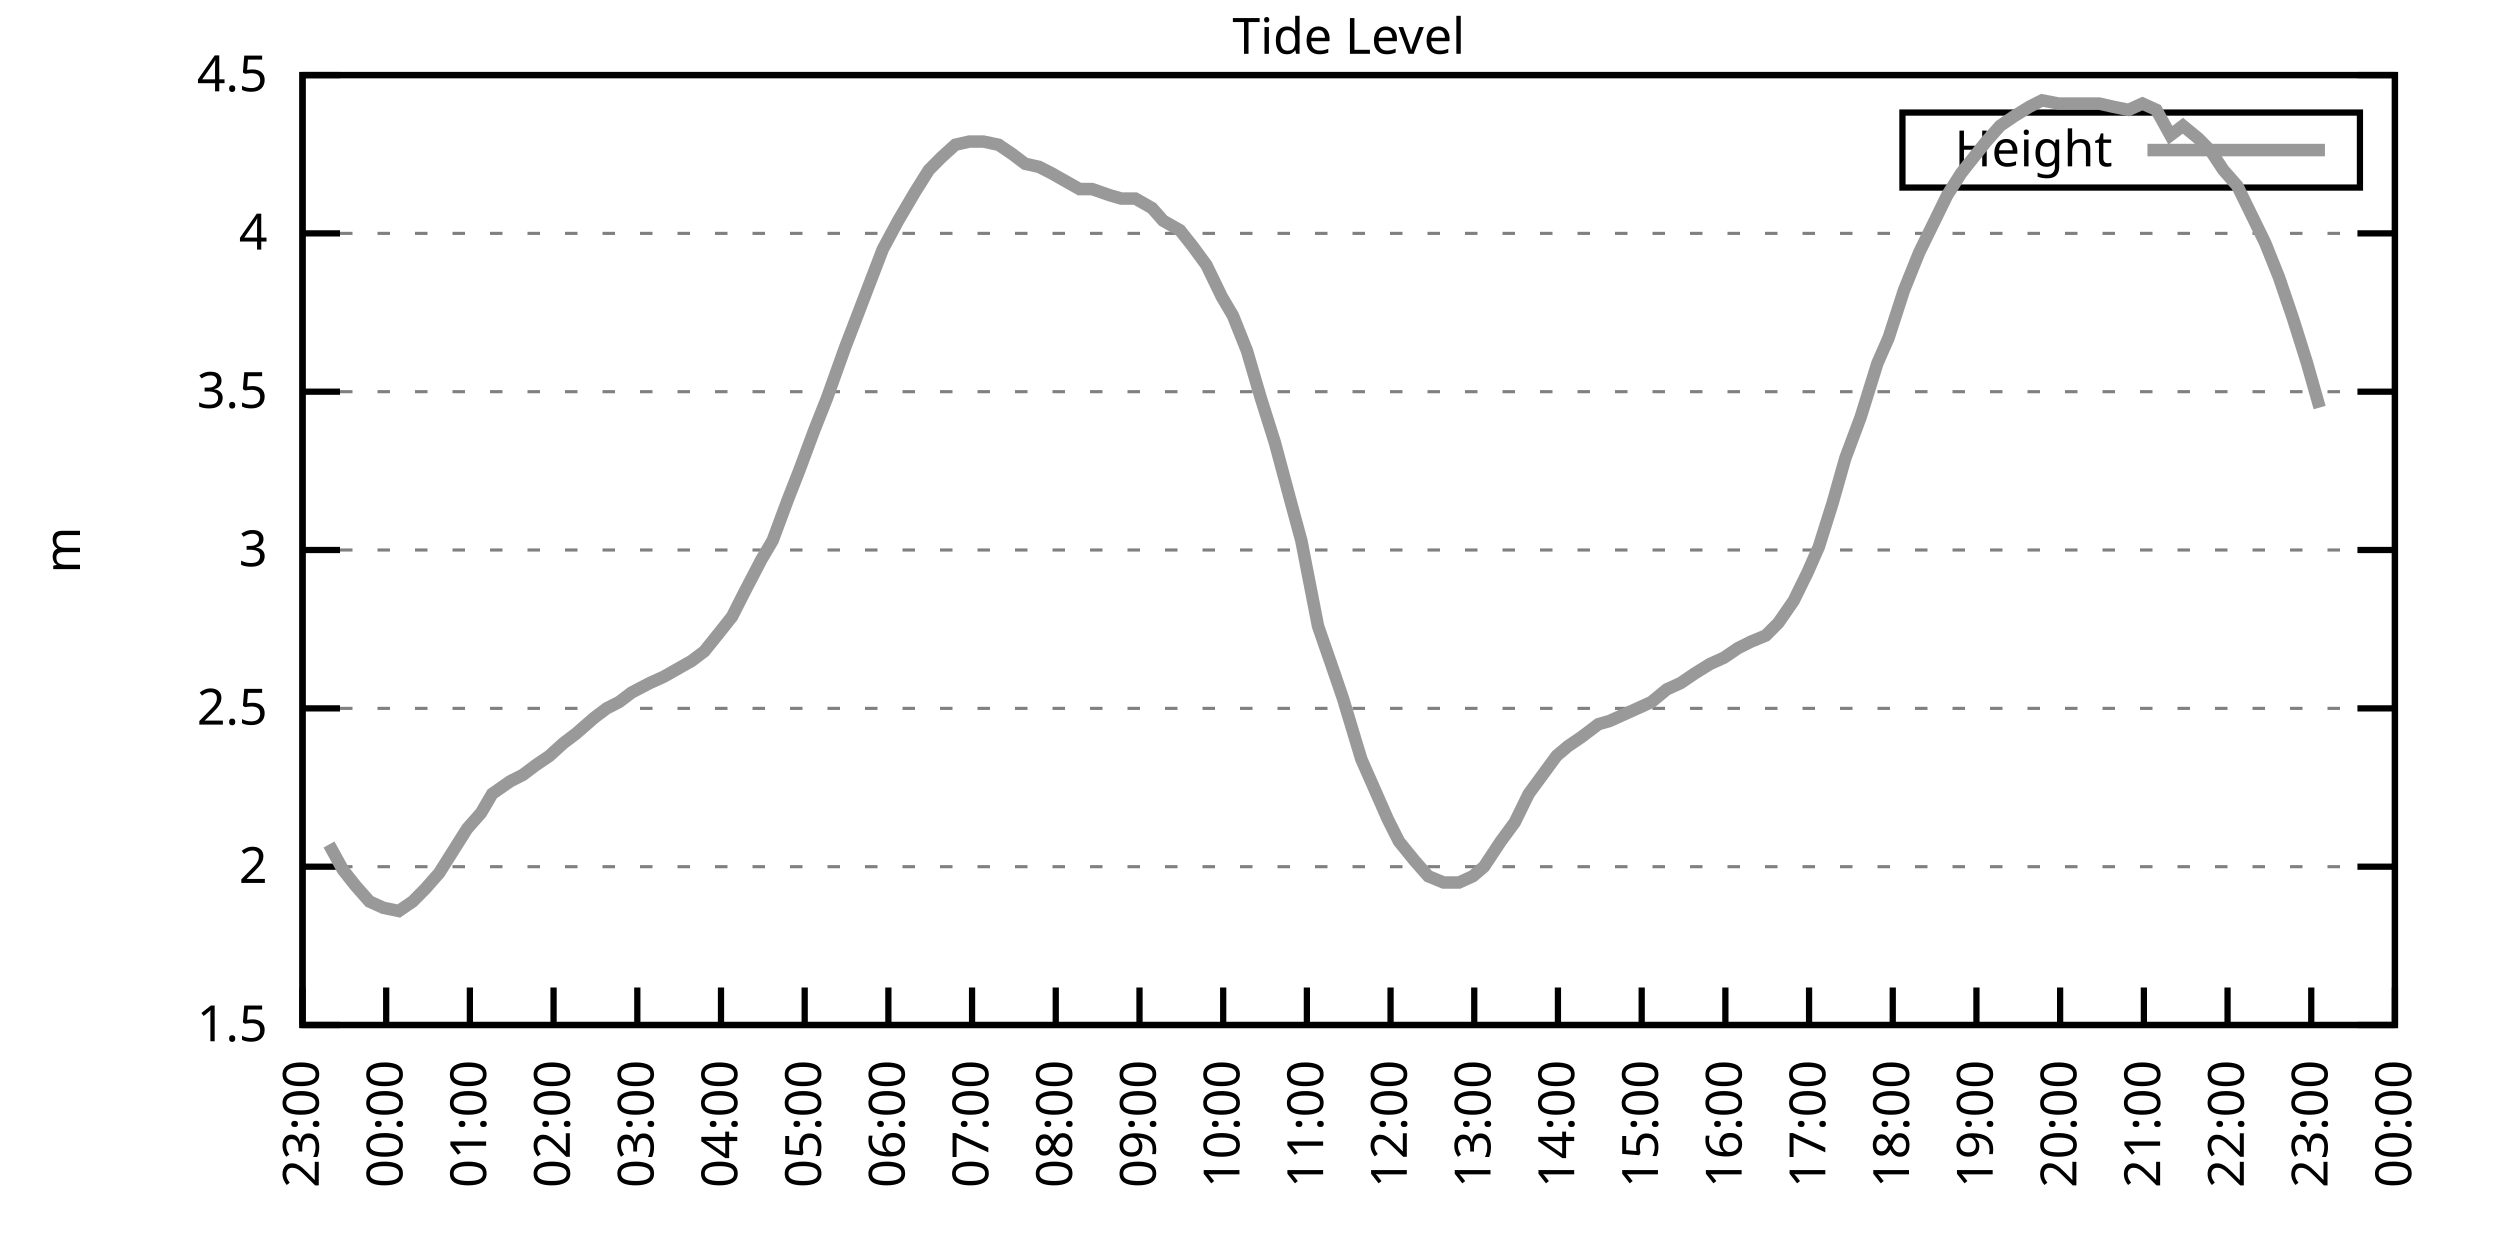
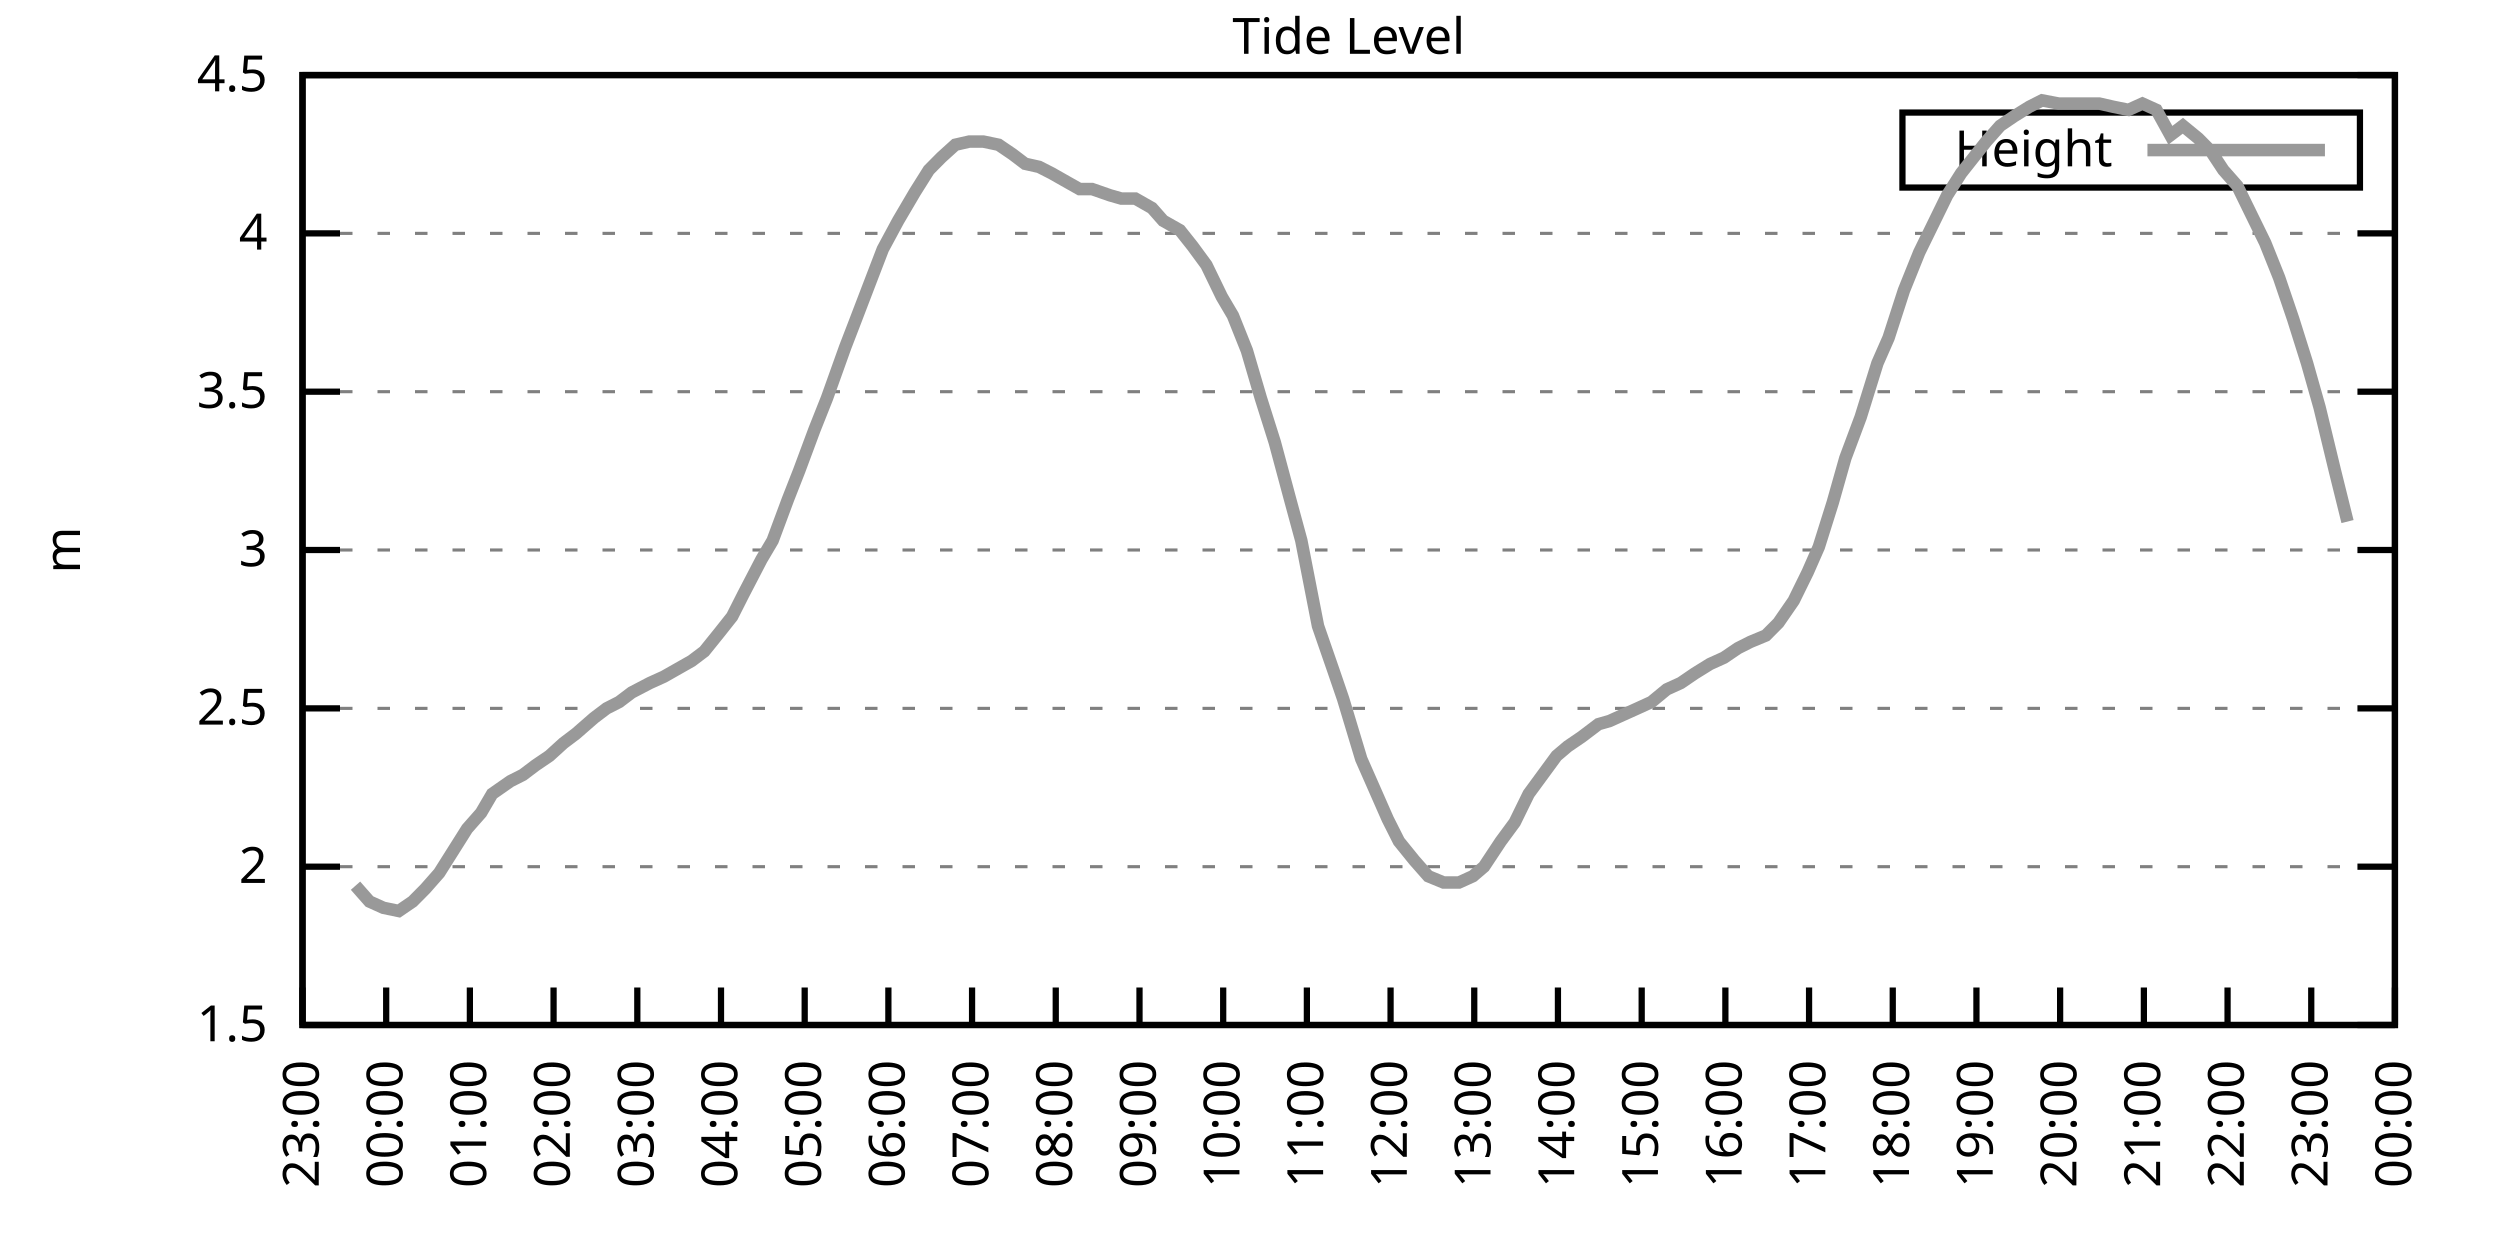
<svg xmlns="http://www.w3.org/2000/svg" xmlns:xlink="http://www.w3.org/1999/xlink" width="400" height="200" viewBox="0 0 400 200">
  <g id="gnuplot_canvas">
    <rect x="0" y="0" width="400" height="200" fill="none" />
    <defs>
      <circle id="gpDot" r="0.5" stroke-width="0.5" stroke="currentColor" />
      <path id="gpPt0" stroke-width="0.333" stroke="currentColor" d="M-1,0 h2 M0,-1 v2" />
      <path id="gpPt1" stroke-width="0.333" stroke="currentColor" d="M-1,-1 L1,1 M1,-1 L-1,1" />
      <path id="gpPt2" stroke-width="0.333" stroke="currentColor" d="M-1,0 L1,0 M0,-1 L0,1 M-1,-1 L1,1 M-1,1 L1,-1" />
      <rect id="gpPt3" stroke-width="0.333" stroke="currentColor" x="-1" y="-1" width="2" height="2" />
      <rect id="gpPt4" stroke-width="0.333" stroke="currentColor" fill="currentColor" x="-1" y="-1" width="2" height="2" />
      <circle id="gpPt5" stroke-width="0.333" stroke="currentColor" cx="0" cy="0" r="1" />
      <use xlink:href="#gpPt5" id="gpPt6" fill="currentColor" stroke="none" />
      <path id="gpPt7" stroke-width="0.333" stroke="currentColor" d="M0,-1.33 L-1.33,0.67 L1.33,0.67 z" />
      <use xlink:href="#gpPt7" id="gpPt8" fill="currentColor" stroke="none" />
      <use xlink:href="#gpPt7" id="gpPt9" stroke="currentColor" transform="rotate(180)" />
      <use xlink:href="#gpPt9" id="gpPt10" fill="currentColor" stroke="none" />
      <use xlink:href="#gpPt3" id="gpPt11" stroke="currentColor" transform="rotate(45)" />
      <use xlink:href="#gpPt11" id="gpPt12" fill="currentColor" stroke="none" />
      <path id="gpPt13" stroke-width="0.333" stroke="currentColor" d="M0,1.330 L1.265,0.411 L0.782,-1.067 L-0.782,-1.076 L-1.265,0.411 z" />
      <use xlink:href="#gpPt13" id="gpPt14" fill="currentColor" stroke="none" />
      <filter id="textbox" filterUnits="objectBoundingBox" x="0" y="0" height="1" width="1">
        <feFlood flood-color="white" flood-opacity="1" result="bgnd" />
        <feComposite in="SourceGraphic" in2="bgnd" operator="atop" />
      </filter>
      <filter id="greybox" filterUnits="objectBoundingBox" x="0" y="0" height="1" width="1">
        <feFlood flood-color="lightgrey" flood-opacity="1" result="grey" />
        <feComposite in="SourceGraphic" in2="grey" operator="atop" />
      </filter>
    </defs>
    <g fill="none" color="white" stroke="currentColor" stroke-width="1.00" stroke-linecap="butt" stroke-linejoin="miter">
</g>
    <g fill="none" color="black" stroke="currentColor" stroke-width="1.00" stroke-linecap="butt" stroke-linejoin="miter">
      <g stroke="none" shape-rendering="crispEdges">
        <polygon fill="rgb(255, 255, 255)" points="48.40,164.00 383.18,164.00 383.18,12.02 48.40,12.02 " />
      </g>
    </g>
    <g fill="none" color="black" stroke="currentColor" stroke-width="1.00" stroke-linecap="butt" stroke-linejoin="miter">
</g>
    <g fill="none" color="black" stroke="black" stroke-width="0.50" stroke-linecap="butt" stroke-linejoin="miter">
</g>
    <g fill="none" color="gray" stroke="currentColor" stroke-width="0.50" stroke-linecap="butt" stroke-linejoin="miter">
      <path stroke="gray" stroke-dasharray="2,4" class="gridline" d="M48.40,164.00 L383.19,164.00  " />
    </g>
    <g fill="none" color="gray" stroke="gray" stroke-width="1.00" stroke-linecap="butt" stroke-linejoin="miter">
</g>
    <g fill="none" color="black" stroke="currentColor" stroke-width="1.00" stroke-linecap="butt" stroke-linejoin="miter">
      <path stroke="black" d="M48.40,164.00 L54.40,164.00 M383.19,164.00 L377.19,164.00  " />
      <g transform="translate(42.80,166.60)" stroke="none" fill="black" font-family="Sans" font-size="8.00" text-anchor="end">
        <text>
          <tspan font-family="Sans"> 1.5</tspan>
        </text>
      </g>
    </g>
    <g fill="none" color="black" stroke="currentColor" stroke-width="1.00" stroke-linecap="butt" stroke-linejoin="miter">
</g>
    <g fill="none" color="black" stroke="black" stroke-width="0.50" stroke-linecap="butt" stroke-linejoin="miter">
</g>
    <g fill="none" color="gray" stroke="currentColor" stroke-width="0.50" stroke-linecap="butt" stroke-linejoin="miter">
      <path stroke="gray" stroke-dasharray="2,4" class="gridline" d="M48.40,138.67 L383.19,138.67  " />
    </g>
    <g fill="none" color="gray" stroke="gray" stroke-width="1.00" stroke-linecap="butt" stroke-linejoin="miter">
</g>
    <g fill="none" color="black" stroke="currentColor" stroke-width="1.00" stroke-linecap="butt" stroke-linejoin="miter">
      <path stroke="black" d="M48.40,138.67 L54.40,138.67 M383.19,138.67 L377.19,138.67  " />
      <g transform="translate(42.80,141.27)" stroke="none" fill="black" font-family="Sans" font-size="8.00" text-anchor="end">
        <text>
          <tspan font-family="Sans"> 2</tspan>
        </text>
      </g>
    </g>
    <g fill="none" color="black" stroke="currentColor" stroke-width="1.00" stroke-linecap="butt" stroke-linejoin="miter">
</g>
    <g fill="none" color="black" stroke="black" stroke-width="0.50" stroke-linecap="butt" stroke-linejoin="miter">
</g>
    <g fill="none" color="gray" stroke="currentColor" stroke-width="0.50" stroke-linecap="butt" stroke-linejoin="miter">
      <path stroke="gray" stroke-dasharray="2,4" class="gridline" d="M48.40,113.34 L383.19,113.34  " />
    </g>
    <g fill="none" color="gray" stroke="gray" stroke-width="1.00" stroke-linecap="butt" stroke-linejoin="miter">
</g>
    <g fill="none" color="black" stroke="currentColor" stroke-width="1.00" stroke-linecap="butt" stroke-linejoin="miter">
      <path stroke="black" d="M48.40,113.34 L54.40,113.34 M383.19,113.34 L377.19,113.34  " />
      <g transform="translate(42.80,115.94)" stroke="none" fill="black" font-family="Sans" font-size="8.00" text-anchor="end">
        <text>
          <tspan font-family="Sans"> 2.5</tspan>
        </text>
      </g>
    </g>
    <g fill="none" color="black" stroke="currentColor" stroke-width="1.00" stroke-linecap="butt" stroke-linejoin="miter">
</g>
    <g fill="none" color="black" stroke="black" stroke-width="0.50" stroke-linecap="butt" stroke-linejoin="miter">
</g>
    <g fill="none" color="gray" stroke="currentColor" stroke-width="0.50" stroke-linecap="butt" stroke-linejoin="miter">
      <path stroke="gray" stroke-dasharray="2,4" class="gridline" d="M48.40,88.00 L383.19,88.00  " />
    </g>
    <g fill="none" color="gray" stroke="gray" stroke-width="1.00" stroke-linecap="butt" stroke-linejoin="miter">
</g>
    <g fill="none" color="black" stroke="currentColor" stroke-width="1.00" stroke-linecap="butt" stroke-linejoin="miter">
      <path stroke="black" d="M48.40,88.00 L54.40,88.00 M383.19,88.00 L377.19,88.00  " />
      <g transform="translate(42.80,90.60)" stroke="none" fill="black" font-family="Sans" font-size="8.00" text-anchor="end">
        <text>
          <tspan font-family="Sans"> 3</tspan>
        </text>
      </g>
    </g>
    <g fill="none" color="black" stroke="currentColor" stroke-width="1.00" stroke-linecap="butt" stroke-linejoin="miter">
</g>
    <g fill="none" color="black" stroke="black" stroke-width="0.50" stroke-linecap="butt" stroke-linejoin="miter">
</g>
    <g fill="none" color="gray" stroke="currentColor" stroke-width="0.50" stroke-linecap="butt" stroke-linejoin="miter">
      <path stroke="gray" stroke-dasharray="2,4" class="gridline" d="M48.40,62.67 L383.19,62.67  " />
    </g>
    <g fill="none" color="gray" stroke="gray" stroke-width="1.00" stroke-linecap="butt" stroke-linejoin="miter">
</g>
    <g fill="none" color="black" stroke="currentColor" stroke-width="1.00" stroke-linecap="butt" stroke-linejoin="miter">
      <path stroke="black" d="M48.40,62.67 L54.40,62.67 M383.19,62.67 L377.19,62.67  " />
      <g transform="translate(42.80,65.27)" stroke="none" fill="black" font-family="Sans" font-size="8.00" text-anchor="end">
        <text>
          <tspan font-family="Sans"> 3.5</tspan>
        </text>
      </g>
    </g>
    <g fill="none" color="black" stroke="currentColor" stroke-width="1.00" stroke-linecap="butt" stroke-linejoin="miter">
</g>
    <g fill="none" color="black" stroke="black" stroke-width="0.50" stroke-linecap="butt" stroke-linejoin="miter">
</g>
    <g fill="none" color="gray" stroke="currentColor" stroke-width="0.50" stroke-linecap="butt" stroke-linejoin="miter">
      <path stroke="gray" stroke-dasharray="2,4" class="gridline" d="M48.40,37.34 L383.19,37.34  " />
    </g>
    <g fill="none" color="gray" stroke="gray" stroke-width="1.00" stroke-linecap="butt" stroke-linejoin="miter">
</g>
    <g fill="none" color="black" stroke="currentColor" stroke-width="1.00" stroke-linecap="butt" stroke-linejoin="miter">
      <path stroke="black" d="M48.40,37.34 L54.40,37.34 M383.19,37.34 L377.19,37.34  " />
      <g transform="translate(42.80,39.94)" stroke="none" fill="black" font-family="Sans" font-size="8.00" text-anchor="end">
        <text>
          <tspan font-family="Sans"> 4</tspan>
        </text>
      </g>
    </g>
    <g fill="none" color="black" stroke="currentColor" stroke-width="1.00" stroke-linecap="butt" stroke-linejoin="miter">
</g>
    <g fill="none" color="black" stroke="black" stroke-width="0.50" stroke-linecap="butt" stroke-linejoin="miter">
</g>
    <g fill="none" color="gray" stroke="currentColor" stroke-width="0.50" stroke-linecap="butt" stroke-linejoin="miter">
      <path stroke="gray" stroke-dasharray="2,4" class="gridline" d="M48.40,12.01 L383.19,12.01  " />
    </g>
    <g fill="none" color="gray" stroke="gray" stroke-width="1.00" stroke-linecap="butt" stroke-linejoin="miter">
</g>
    <g fill="none" color="black" stroke="currentColor" stroke-width="1.00" stroke-linecap="butt" stroke-linejoin="miter">
      <path stroke="black" d="M48.40,12.01 L54.40,12.01 M383.19,12.01 L377.19,12.01  " />
      <g transform="translate(42.80,14.61)" stroke="none" fill="black" font-family="Sans" font-size="8.00" text-anchor="end">
        <text>
          <tspan font-family="Sans"> 4.5</tspan>
        </text>
      </g>
    </g>
    <g fill="none" color="black" stroke="currentColor" stroke-width="1.00" stroke-linecap="butt" stroke-linejoin="miter">
      <path stroke="black" d="M48.40,164.00 L48.40,158.00  " />
      <g transform="translate(51.00,169.60) rotate(270.00)" stroke="none" fill="black" font-family="Sans" font-size="8.00" text-anchor="end">
        <text>
          <tspan font-family="Sans">23:00</tspan>
        </text>
      </g>
    </g>
    <g fill="none" color="black" stroke="currentColor" stroke-width="1.00" stroke-linecap="butt" stroke-linejoin="miter">
      <path stroke="black" d="M61.79,164.00 L61.79,158.00  " />
      <g transform="translate(64.39,169.60) rotate(270.00)" stroke="none" fill="black" font-family="Sans" font-size="8.00" text-anchor="end">
        <text>
          <tspan font-family="Sans">00:00</tspan>
        </text>
      </g>
    </g>
    <g fill="none" color="black" stroke="currentColor" stroke-width="1.00" stroke-linecap="butt" stroke-linejoin="miter">
      <path stroke="black" d="M75.18,164.00 L75.18,158.00  " />
      <g transform="translate(77.78,169.60) rotate(270.00)" stroke="none" fill="black" font-family="Sans" font-size="8.00" text-anchor="end">
        <text>
          <tspan font-family="Sans">01:00</tspan>
        </text>
      </g>
    </g>
    <g fill="none" color="black" stroke="currentColor" stroke-width="1.00" stroke-linecap="butt" stroke-linejoin="miter">
      <path stroke="black" d="M88.57,164.00 L88.57,158.00  " />
      <g transform="translate(91.17,169.60) rotate(270.00)" stroke="none" fill="black" font-family="Sans" font-size="8.00" text-anchor="end">
        <text>
          <tspan font-family="Sans">02:00</tspan>
        </text>
      </g>
    </g>
    <g fill="none" color="black" stroke="currentColor" stroke-width="1.00" stroke-linecap="butt" stroke-linejoin="miter">
      <path stroke="black" d="M101.97,164.00 L101.97,158.00  " />
      <g transform="translate(104.57,169.60) rotate(270.00)" stroke="none" fill="black" font-family="Sans" font-size="8.00" text-anchor="end">
        <text>
          <tspan font-family="Sans">03:00</tspan>
        </text>
      </g>
    </g>
    <g fill="none" color="black" stroke="currentColor" stroke-width="1.00" stroke-linecap="butt" stroke-linejoin="miter">
      <path stroke="black" d="M115.36,164.00 L115.36,158.00  " />
      <g transform="translate(117.96,169.60) rotate(270.00)" stroke="none" fill="black" font-family="Sans" font-size="8.00" text-anchor="end">
        <text>
          <tspan font-family="Sans">04:00</tspan>
        </text>
      </g>
    </g>
    <g fill="none" color="black" stroke="currentColor" stroke-width="1.00" stroke-linecap="butt" stroke-linejoin="miter">
      <path stroke="black" d="M128.75,164.00 L128.75,158.00  " />
      <g transform="translate(131.35,169.60) rotate(270.00)" stroke="none" fill="black" font-family="Sans" font-size="8.00" text-anchor="end">
        <text>
          <tspan font-family="Sans">05:00</tspan>
        </text>
      </g>
    </g>
    <g fill="none" color="black" stroke="currentColor" stroke-width="1.00" stroke-linecap="butt" stroke-linejoin="miter">
      <path stroke="black" d="M142.14,164.00 L142.14,158.00  " />
      <g transform="translate(144.74,169.60) rotate(270.00)" stroke="none" fill="black" font-family="Sans" font-size="8.00" text-anchor="end">
        <text>
          <tspan font-family="Sans">06:00</tspan>
        </text>
      </g>
    </g>
    <g fill="none" color="black" stroke="currentColor" stroke-width="1.00" stroke-linecap="butt" stroke-linejoin="miter">
      <path stroke="black" d="M155.53,164.00 L155.53,158.00  " />
      <g transform="translate(158.13,169.60) rotate(270.00)" stroke="none" fill="black" font-family="Sans" font-size="8.00" text-anchor="end">
        <text>
          <tspan font-family="Sans">07:00</tspan>
        </text>
      </g>
    </g>
    <g fill="none" color="black" stroke="currentColor" stroke-width="1.00" stroke-linecap="butt" stroke-linejoin="miter">
      <path stroke="black" d="M168.92,164.00 L168.92,158.00  " />
      <g transform="translate(171.52,169.60) rotate(270.00)" stroke="none" fill="black" font-family="Sans" font-size="8.00" text-anchor="end">
        <text>
          <tspan font-family="Sans">08:00</tspan>
        </text>
      </g>
    </g>
    <g fill="none" color="black" stroke="currentColor" stroke-width="1.00" stroke-linecap="butt" stroke-linejoin="miter">
      <path stroke="black" d="M182.32,164.00 L182.32,158.00  " />
      <g transform="translate(184.92,169.60) rotate(270.00)" stroke="none" fill="black" font-family="Sans" font-size="8.00" text-anchor="end">
        <text>
          <tspan font-family="Sans">09:00</tspan>
        </text>
      </g>
    </g>
    <g fill="none" color="black" stroke="currentColor" stroke-width="1.00" stroke-linecap="butt" stroke-linejoin="miter">
      <path stroke="black" d="M195.71,164.00 L195.71,158.00  " />
      <g transform="translate(198.31,169.60) rotate(270.00)" stroke="none" fill="black" font-family="Sans" font-size="8.00" text-anchor="end">
        <text>
          <tspan font-family="Sans">10:00</tspan>
        </text>
      </g>
    </g>
    <g fill="none" color="black" stroke="currentColor" stroke-width="1.00" stroke-linecap="butt" stroke-linejoin="miter">
      <path stroke="black" d="M209.10,164.00 L209.10,158.00  " />
      <g transform="translate(211.70,169.60) rotate(270.00)" stroke="none" fill="black" font-family="Sans" font-size="8.00" text-anchor="end">
        <text>
          <tspan font-family="Sans">11:00</tspan>
        </text>
      </g>
    </g>
    <g fill="none" color="black" stroke="currentColor" stroke-width="1.00" stroke-linecap="butt" stroke-linejoin="miter">
      <path stroke="black" d="M222.49,164.00 L222.49,158.00  " />
      <g transform="translate(225.09,169.60) rotate(270.00)" stroke="none" fill="black" font-family="Sans" font-size="8.00" text-anchor="end">
        <text>
          <tspan font-family="Sans">12:00</tspan>
        </text>
      </g>
    </g>
    <g fill="none" color="black" stroke="currentColor" stroke-width="1.00" stroke-linecap="butt" stroke-linejoin="miter">
      <path stroke="black" d="M235.88,164.00 L235.88,158.00  " />
      <g transform="translate(238.48,169.60) rotate(270.00)" stroke="none" fill="black" font-family="Sans" font-size="8.00" text-anchor="end">
        <text>
          <tspan font-family="Sans">13:00</tspan>
        </text>
      </g>
    </g>
    <g fill="none" color="black" stroke="currentColor" stroke-width="1.00" stroke-linecap="butt" stroke-linejoin="miter">
      <path stroke="black" d="M249.27,164.00 L249.27,158.00  " />
      <g transform="translate(251.87,169.60) rotate(270.00)" stroke="none" fill="black" font-family="Sans" font-size="8.00" text-anchor="end">
        <text>
          <tspan font-family="Sans">14:00</tspan>
        </text>
      </g>
    </g>
    <g fill="none" color="black" stroke="currentColor" stroke-width="1.00" stroke-linecap="butt" stroke-linejoin="miter">
      <path stroke="black" d="M262.67,164.00 L262.67,158.00  " />
      <g transform="translate(265.27,169.60) rotate(270.00)" stroke="none" fill="black" font-family="Sans" font-size="8.00" text-anchor="end">
        <text>
          <tspan font-family="Sans">15:00</tspan>
        </text>
      </g>
    </g>
    <g fill="none" color="black" stroke="currentColor" stroke-width="1.00" stroke-linecap="butt" stroke-linejoin="miter">
      <path stroke="black" d="M276.06,164.00 L276.06,158.00  " />
      <g transform="translate(278.66,169.60) rotate(270.00)" stroke="none" fill="black" font-family="Sans" font-size="8.00" text-anchor="end">
        <text>
          <tspan font-family="Sans">16:00</tspan>
        </text>
      </g>
    </g>
    <g fill="none" color="black" stroke="currentColor" stroke-width="1.00" stroke-linecap="butt" stroke-linejoin="miter">
      <path stroke="black" d="M289.45,164.00 L289.45,158.00  " />
      <g transform="translate(292.05,169.60) rotate(270.00)" stroke="none" fill="black" font-family="Sans" font-size="8.00" text-anchor="end">
        <text>
          <tspan font-family="Sans">17:00</tspan>
        </text>
      </g>
    </g>
    <g fill="none" color="black" stroke="currentColor" stroke-width="1.00" stroke-linecap="butt" stroke-linejoin="miter">
      <path stroke="black" d="M302.84,164.00 L302.84,158.00  " />
      <g transform="translate(305.44,169.60) rotate(270.00)" stroke="none" fill="black" font-family="Sans" font-size="8.00" text-anchor="end">
        <text>
          <tspan font-family="Sans">18:00</tspan>
        </text>
      </g>
    </g>
    <g fill="none" color="black" stroke="currentColor" stroke-width="1.00" stroke-linecap="butt" stroke-linejoin="miter">
      <path stroke="black" d="M316.23,164.00 L316.23,158.00  " />
      <g transform="translate(318.83,169.60) rotate(270.00)" stroke="none" fill="black" font-family="Sans" font-size="8.00" text-anchor="end">
        <text>
          <tspan font-family="Sans">19:00</tspan>
        </text>
      </g>
    </g>
    <g fill="none" color="black" stroke="currentColor" stroke-width="1.00" stroke-linecap="butt" stroke-linejoin="miter">
      <path stroke="black" d="M329.62,164.00 L329.62,158.00  " />
      <g transform="translate(332.22,169.60) rotate(270.00)" stroke="none" fill="black" font-family="Sans" font-size="8.00" text-anchor="end">
        <text>
          <tspan font-family="Sans">20:00</tspan>
        </text>
      </g>
    </g>
    <g fill="none" color="black" stroke="currentColor" stroke-width="1.00" stroke-linecap="butt" stroke-linejoin="miter">
      <path stroke="black" d="M343.02,164.00 L343.02,158.00  " />
      <g transform="translate(345.62,169.60) rotate(270.00)" stroke="none" fill="black" font-family="Sans" font-size="8.00" text-anchor="end">
        <text>
          <tspan font-family="Sans">21:00</tspan>
        </text>
      </g>
    </g>
    <g fill="none" color="black" stroke="currentColor" stroke-width="1.00" stroke-linecap="butt" stroke-linejoin="miter">
      <path stroke="black" d="M356.41,164.00 L356.41,158.00  " />
      <g transform="translate(359.01,169.60) rotate(270.00)" stroke="none" fill="black" font-family="Sans" font-size="8.00" text-anchor="end">
        <text>
          <tspan font-family="Sans">22:00</tspan>
        </text>
      </g>
    </g>
    <g fill="none" color="black" stroke="currentColor" stroke-width="1.00" stroke-linecap="butt" stroke-linejoin="miter">
      <path stroke="black" d="M369.80,164.00 L369.80,158.00  " />
      <g transform="translate(372.40,169.60) rotate(270.00)" stroke="none" fill="black" font-family="Sans" font-size="8.00" text-anchor="end">
        <text>
          <tspan font-family="Sans">23:00</tspan>
        </text>
      </g>
    </g>
    <g fill="none" color="black" stroke="currentColor" stroke-width="1.00" stroke-linecap="butt" stroke-linejoin="miter">
      <path stroke="black" d="M383.19,164.00 L383.19,158.00  " />
      <g transform="translate(385.79,169.60) rotate(270.00)" stroke="none" fill="black" font-family="Sans" font-size="8.00" text-anchor="end">
        <text>
          <tspan font-family="Sans">00:00</tspan>
        </text>
      </g>
    </g>
    <g fill="none" color="black" stroke="currentColor" stroke-width="1.00" stroke-linecap="butt" stroke-linejoin="miter">
</g>
    <g fill="none" color="black" stroke="currentColor" stroke-width="1.00" stroke-linecap="butt" stroke-linejoin="miter">
      <path stroke="black" d="M48.40,12.01 L48.40,164.00 L383.19,164.00 L383.19,12.01 L48.40,12.01 Z  " />
    </g>
    <g fill="none" color="black" stroke="currentColor" stroke-width="1.00" stroke-linecap="butt" stroke-linejoin="miter">
</g>
    <g fill="none" color="black" stroke="currentColor" stroke-width="1.00" stroke-linecap="butt" stroke-linejoin="miter">
      <path stroke="black" d="M304.39,30.01 L304.39,18.01 L377.59,18.01 L377.59,30.01 L304.39,30.01 Z  " />
    </g>
    <g id="Tide_level_plot_1">
      <g fill="none" color="white" stroke="black" stroke-width="2.00" stroke-linecap="butt" stroke-linejoin="miter">
</g>
      <g fill="none" color="black" stroke="currentColor" stroke-width="2.00" stroke-linecap="butt" stroke-linejoin="miter">
        <g transform="translate(337.99,26.61)" stroke="none" fill="black" font-family="Sans" font-size="8.00" text-anchor="end">
          <text>
            <tspan font-family="Sans">Height</tspan>
          </text>
        </g>
      </g>
      <g fill="none" color="black" stroke="currentColor" stroke-width="2.00" stroke-linecap="butt" stroke-linejoin="miter">
-         <path stroke="rgb(153, 153, 153)" d="M343.59,24.01 L371.99,24.01 M52.64,135.12 L54.87,139.17 L56.88,141.71 L59.11,144.24 L61.35,145.25 L63.80,145.76   L66.03,144.24 L68.04,142.21 L70.27,139.68 L74.74,132.59 L76.97,130.06 L78.75,127.02 L81.66,124.99 L83.66,123.98   L85.67,122.46 L87.91,120.94 L90.14,118.91 L92.15,117.39 L95.05,114.86 L97.06,113.34 L99.06,112.32 L101.07,110.80   L103.98,109.28 L106.21,108.27 L107.99,107.26 L110.67,105.74 L112.68,104.22 L115.13,101.18 L117.14,98.64 L118.93,95.10   L121.83,89.52 L123.62,86.49 L126.07,79.90 L127.86,75.34 L130.31,68.75 L132.32,63.69 L135.22,55.58 L136.78,51.53   L139.69,43.93 L141.25,39.87 L143.70,35.32 L146.38,30.76 L148.61,27.21 L150.62,25.18 L152.85,23.16 L155.09,22.65   L157.32,22.65 L159.77,23.16 L162.01,24.68 L164.01,26.20 L166.25,26.70 L168.25,27.72 L170.93,29.24 L172.72,30.25   L174.73,30.25 L177.63,31.26 L179.41,31.77 L181.65,31.77 L184.32,33.29 L186.11,35.32 L188.79,36.84 L190.80,39.37   L193.03,42.41 L195.48,47.47 L197.27,50.51 L199.50,56.09 L201.73,63.69 L203.97,70.78 L206.42,79.90 L208.21,86.49   L210.88,100.16 L213.34,107.26 L214.90,111.82 L217.80,121.44 L219.59,125.50 L222.04,131.07 L223.83,134.62 L226.29,137.66   L228.52,140.19 L230.97,141.20 L233.43,141.20 L235.66,140.19 L237.44,138.67 L240.12,134.62 L242.36,131.58 L244.59,127.02   L246.82,123.98 L249.05,120.94 L250.84,119.42 L253.07,117.90 L255.75,115.87 L257.53,115.36 L259.76,114.35 L262.00,113.34   L264.23,112.32 L266.68,110.30 L268.92,109.28 L271.15,107.76 L273.60,106.24 L275.83,105.23 L278.07,103.71 L280.07,102.70   L282.53,101.68 L284.54,99.66 L286.99,96.11 L289.23,91.55 L291.01,87.50 L293.24,80.41 L295.25,73.31 L297.71,66.73   L300.39,58.11 L302.17,54.06 L304.63,46.46 L307.08,40.38 L309.31,35.82 L311.54,31.26 L313.78,27.72 L317.79,22.65   L320.03,20.12 L322.26,18.60 L324.71,17.08 L326.72,16.06 L329.40,16.57 L331.19,16.57 L333.42,16.57 L335.87,16.57   L338.10,17.08 L340.56,17.58 L342.79,16.57 L345.02,17.58 L347.26,21.64 L349.26,20.12 L351.72,22.14 L353.73,24.17   L355.74,27.21 L357.97,29.74 L360.20,34.30 L362.43,38.86 L364.66,44.43 L366.90,51.02 L369.13,58.11 L371.14,65.21    " />
+         <path stroke="rgb(153, 153, 153)" d="M343.59,24.01 L371.99,24.01 M56.88,141.71 L59.11,144.24 L61.35,145.25 L63.80,145.76 L66.03,144.24 L68.04,142.21   L70.27,139.68 L74.74,132.59 L76.97,130.06 L78.75,127.02 L81.66,124.99 L83.66,123.98 L85.67,122.46 L87.91,120.94   L90.14,118.91 L92.15,117.39 L95.05,114.86 L97.06,113.34 L99.06,112.32 L101.07,110.80 L103.98,109.28 L106.21,108.27   L107.99,107.26 L110.67,105.74 L112.68,104.22 L115.13,101.18 L117.14,98.64 L118.93,95.10 L121.83,89.52 L123.62,86.49   L126.07,79.90 L127.86,75.34 L130.31,68.75 L132.32,63.69 L135.22,55.58 L136.78,51.53 L139.69,43.93 L141.25,39.87   L143.70,35.32 L146.38,30.76 L148.61,27.21 L150.62,25.18 L152.85,23.16 L155.09,22.65 L157.32,22.65 L159.77,23.16   L162.01,24.68 L164.01,26.20 L166.25,26.70 L168.25,27.72 L170.93,29.24 L172.72,30.25 L174.73,30.25 L177.63,31.26   L179.41,31.77 L181.65,31.77 L184.32,33.29 L186.11,35.32 L188.79,36.84 L190.80,39.37 L193.03,42.41 L195.48,47.47   L197.27,50.51 L199.50,56.09 L201.73,63.69 L203.97,70.78 L206.42,79.90 L208.21,86.49 L210.88,100.16 L213.34,107.26   L214.90,111.82 L217.80,121.44 L219.59,125.50 L222.04,131.07 L223.83,134.62 L226.29,137.66 L228.52,140.19 L230.97,141.20   L233.43,141.20 L235.66,140.19 L237.44,138.67 L240.12,134.62 L242.36,131.58 L244.59,127.02 L246.82,123.98 L249.05,120.94   L250.84,119.42 L253.07,117.90 L255.75,115.87 L257.53,115.36 L259.76,114.35 L262.00,113.34 L264.23,112.32 L266.68,110.30   L268.92,109.28 L271.15,107.76 L273.60,106.24 L275.83,105.23 L278.07,103.71 L280.07,102.70 L282.53,101.68 L284.54,99.66   L286.99,96.11 L289.23,91.55 L291.01,87.50 L293.24,80.41 L295.25,73.31 L297.71,66.73 L300.39,58.11 L302.17,54.06   L304.63,46.46 L307.08,40.38 L309.31,35.82 L311.54,31.26 L313.78,27.72 L317.79,22.65 L320.03,20.12 L322.26,18.60   L324.71,17.08 L326.72,16.06 L329.40,16.57 L331.19,16.57 L333.42,16.57 L335.87,16.57 L338.10,17.08 L340.56,17.58   L342.79,16.57 L345.02,17.58 L347.26,21.64 L349.26,20.12 L351.72,22.14 L353.73,24.17 L355.74,27.21 L357.97,29.74   L360.20,34.30 L362.43,38.86 L364.66,44.43 L366.90,51.02 L369.13,58.11 L371.14,65.21 L373.59,75.34 L375.60,83.45    " />
      </g>
    </g>
    <g fill="none" color="black" stroke="currentColor" stroke-width="2.00" stroke-linecap="butt" stroke-linejoin="miter">
</g>
    <g fill="none" color="black" stroke="black" stroke-width="1.00" stroke-linecap="butt" stroke-linejoin="miter">
</g>
    <g fill="none" color="black" stroke="currentColor" stroke-width="1.00" stroke-linecap="butt" stroke-linejoin="miter">
      <path stroke="black" d="M48.40,12.01 L48.40,164.00 L383.19,164.00 L383.19,12.01 L48.40,12.01 Z  " />
      <g transform="translate(12.80,88.01) rotate(270.00)" stroke="none" fill="black" font-family="Sans" font-size="8.00" text-anchor="middle">
        <text>
          <tspan font-family="Sans">m</tspan>
        </text>
      </g>
    </g>
    <g fill="none" color="black" stroke="currentColor" stroke-width="1.00" stroke-linecap="butt" stroke-linejoin="miter">
</g>
    <g fill="none" color="black" stroke="currentColor" stroke-width="1.00" stroke-linecap="butt" stroke-linejoin="miter">
      <g transform="translate(215.79,8.61)" stroke="none" fill="black" font-family="Sans" font-size="8.00" text-anchor="middle">
        <text>
          <tspan font-family="Sans">Tide Level</tspan>
        </text>
      </g>
    </g>
    <g fill="none" color="black" stroke="currentColor" stroke-width="1.00" stroke-linecap="butt" stroke-linejoin="miter">
</g>
  </g>
</svg>
